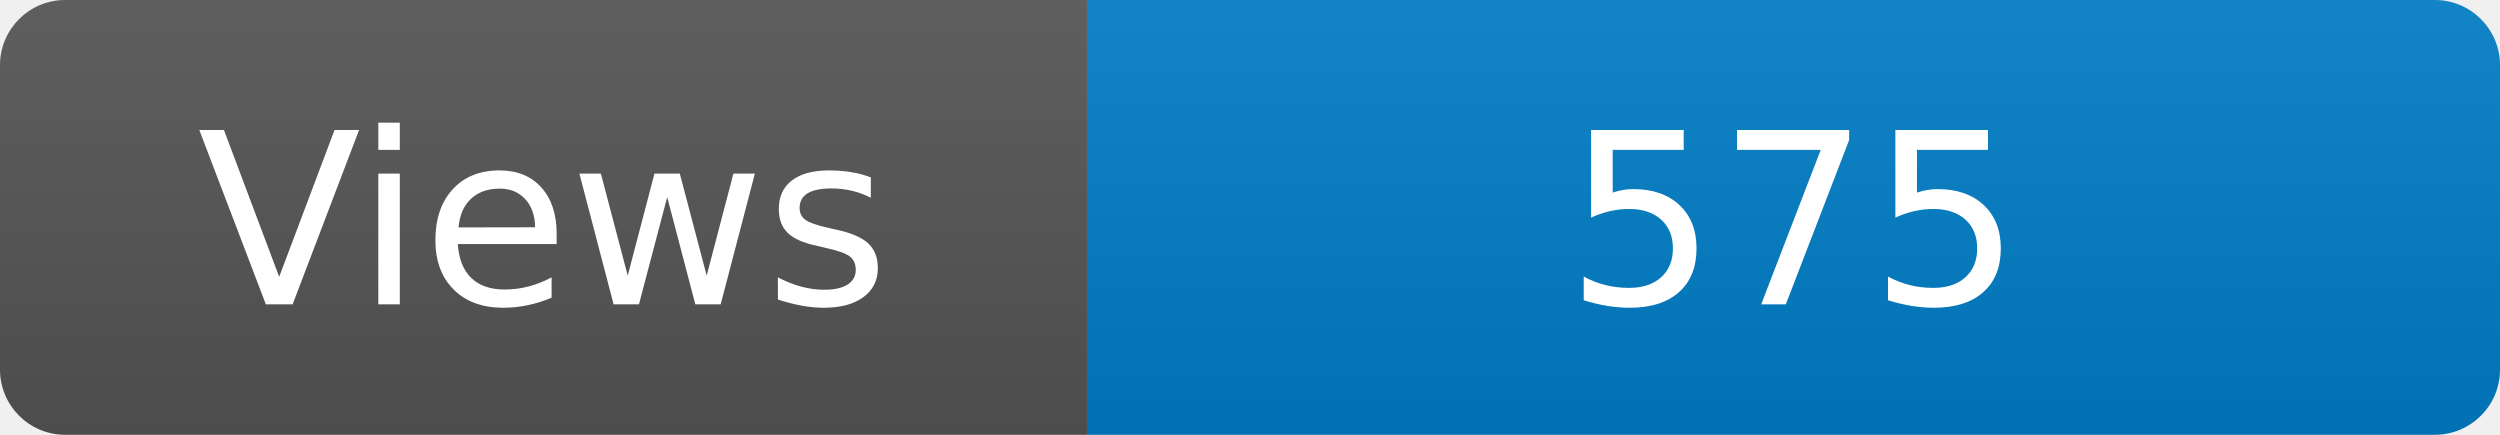
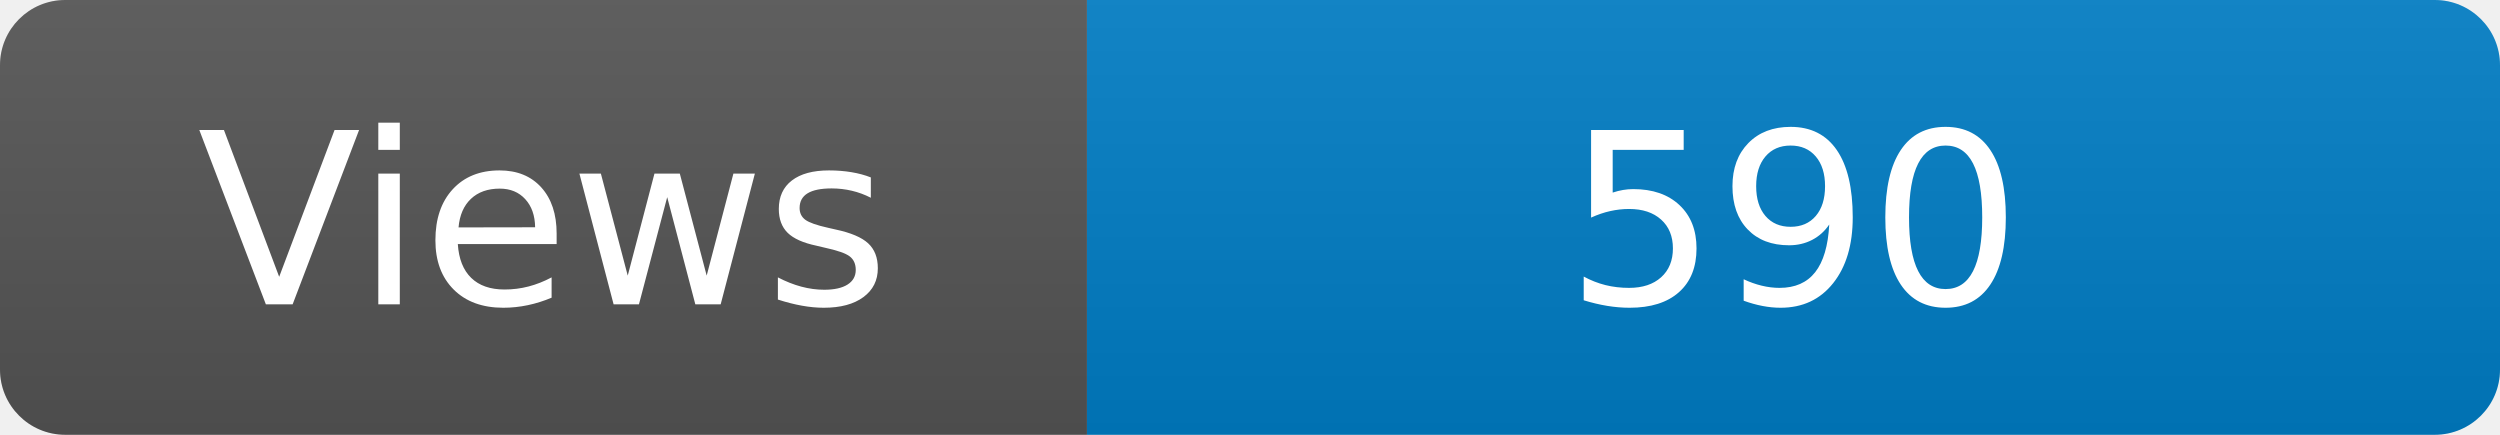
<svg xmlns="http://www.w3.org/2000/svg" width="115" height="20" role="img" aria-label="Maintained?: yes">
  <linearGradient id="s" x2="0" y2="100%">
    <stop offset="0" stop-color="#bbb" stop-opacity=".1" />
    <stop offset="1" stop-opacity=".1" />
  </linearGradient>
  <clipPath id="r">
    <rect width="115" height="20" rx="3" fill="#fff" />
  </clipPath>
  <g clip-path="url(#r)">
    <rect width="50" height="20" fill="#555" />
    <rect x="50" width="160" height="20" fill="#007ec6" />
    <rect width="115" height="20" fill="url(#s)" />
  </g>
  <g fill="#fff" text-anchor="middle" font-family="Verdana,Geneva,DejaVu Sans,sans-serif" font-size="110">
    <text x="250" y="140" transform="scale(.1)" fill="#fff">Views</text>
-     <text x="825" y="140" transform="scale(.1)" fill="#fff">575</text>
+     <text x="825" y="140" transform="scale(.1)" fill="#fff">590</text>
  </g>
</svg>
